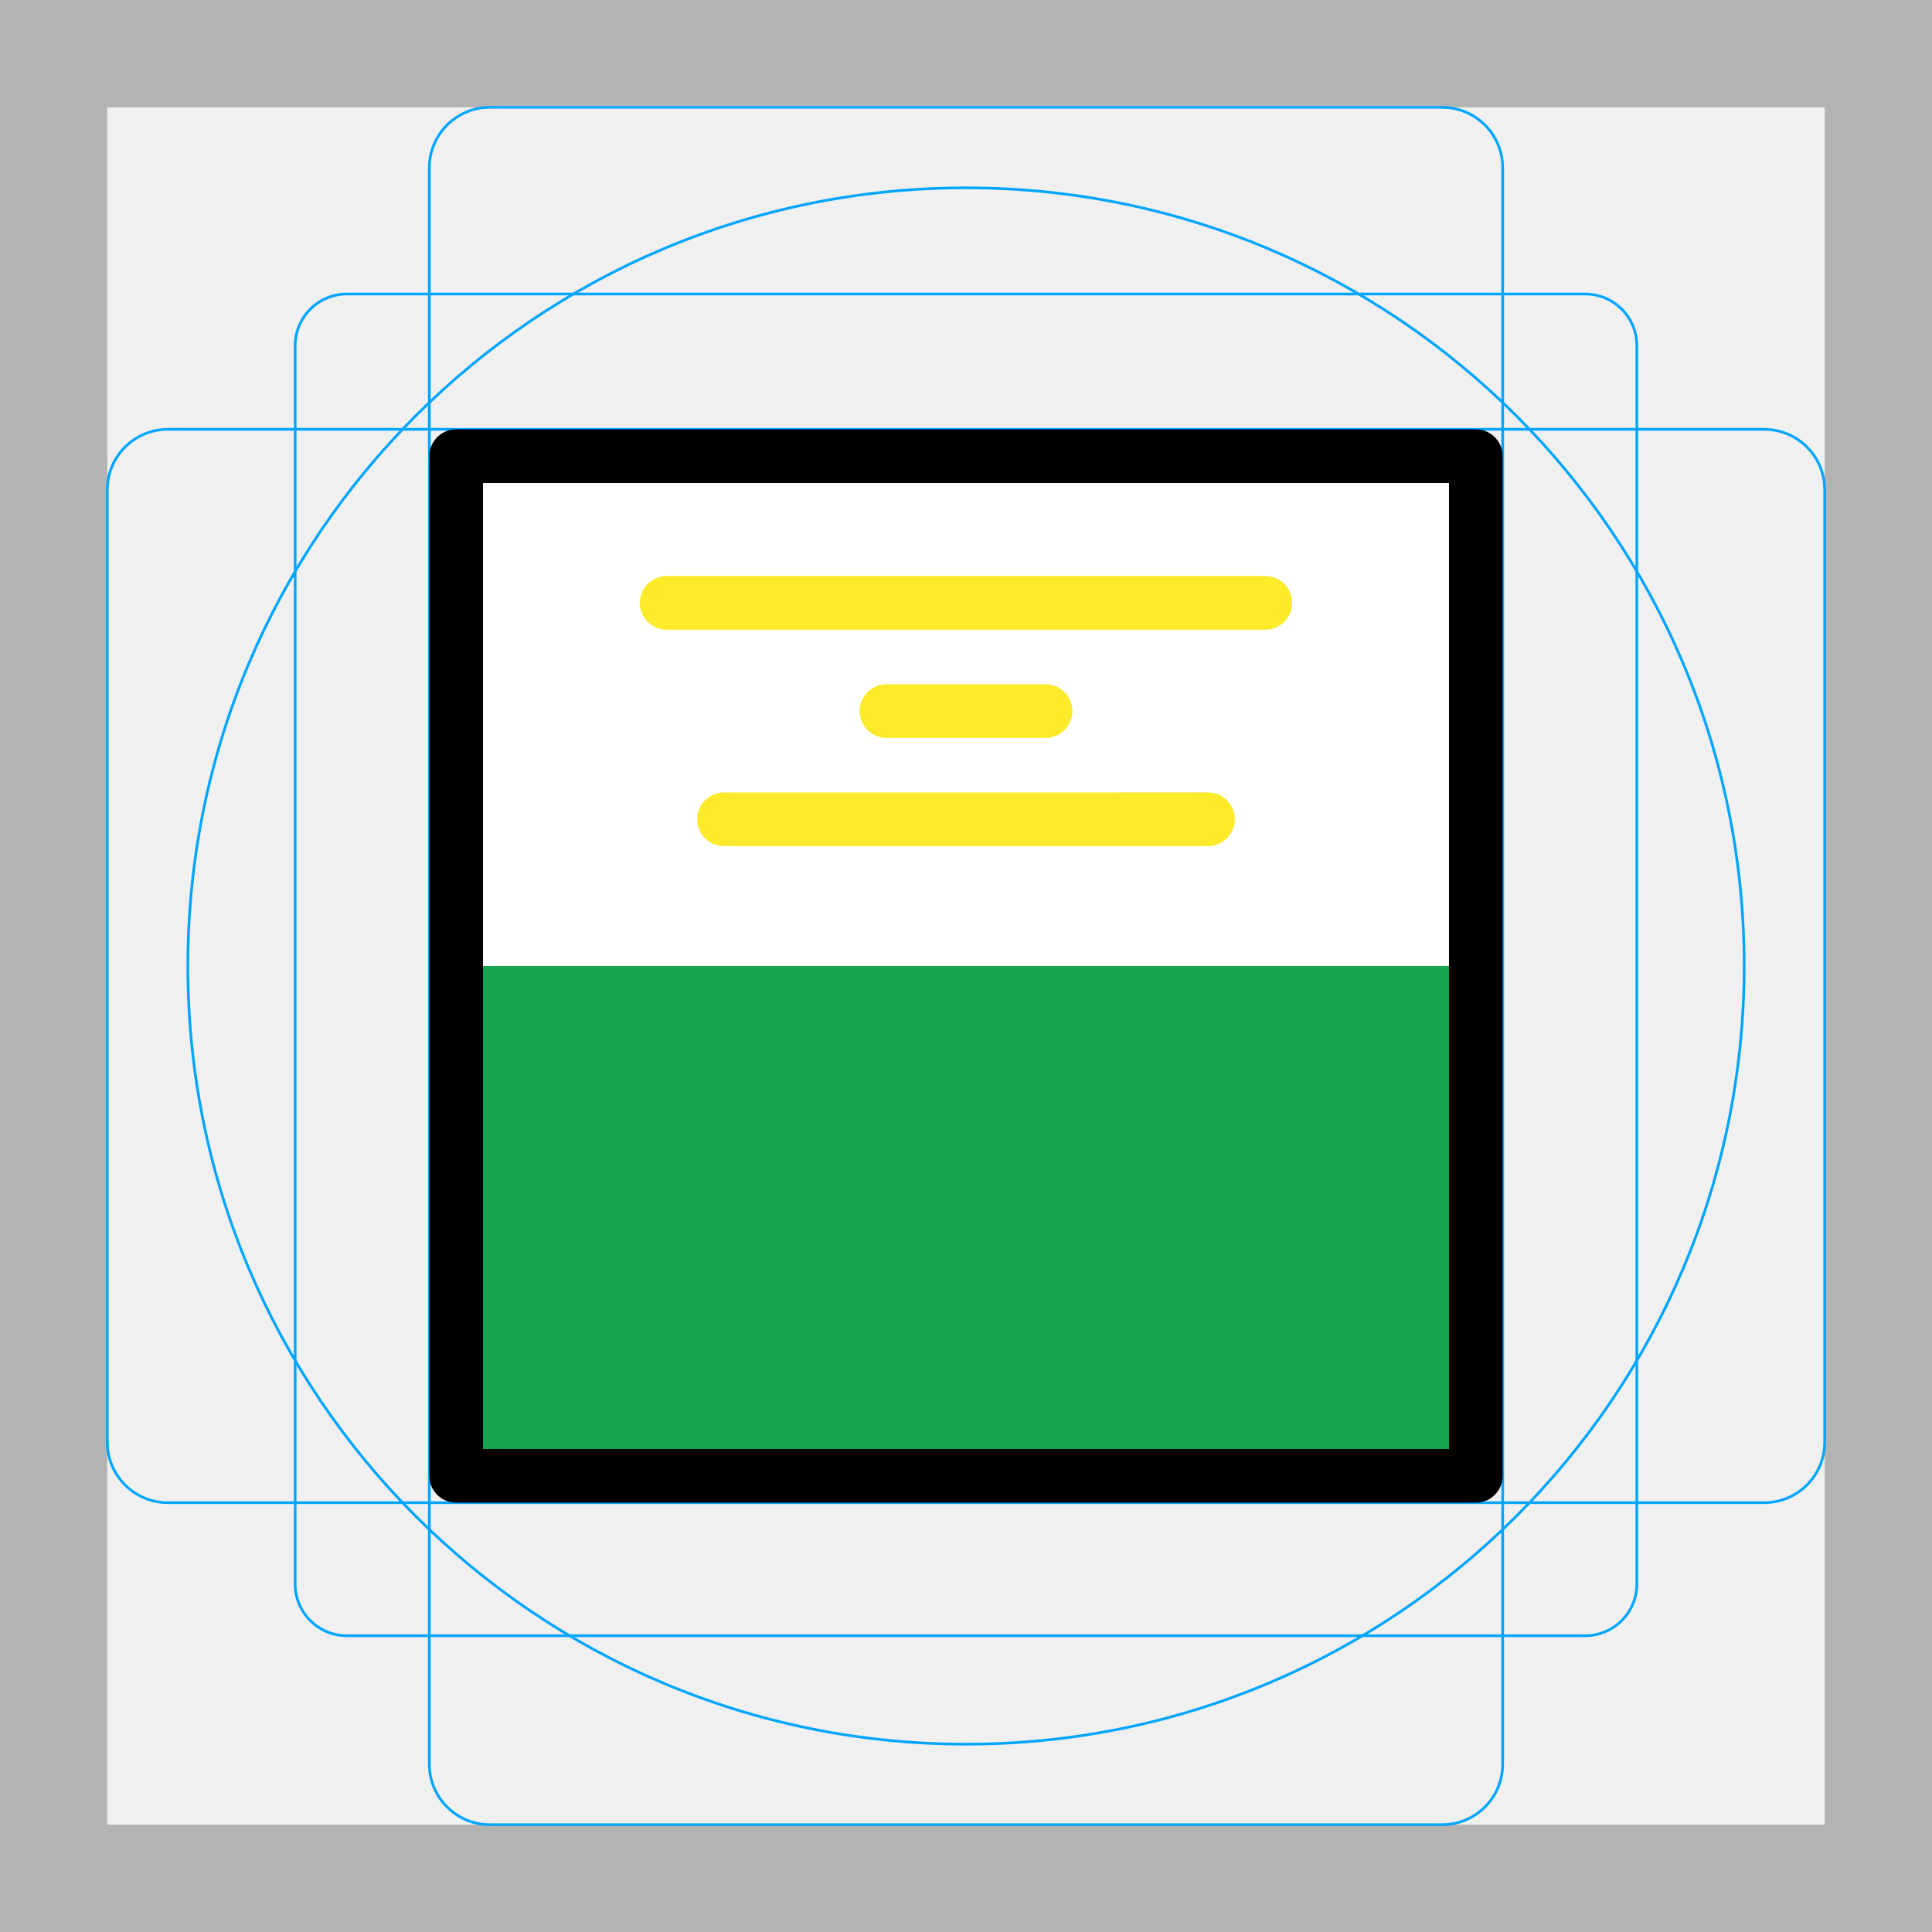
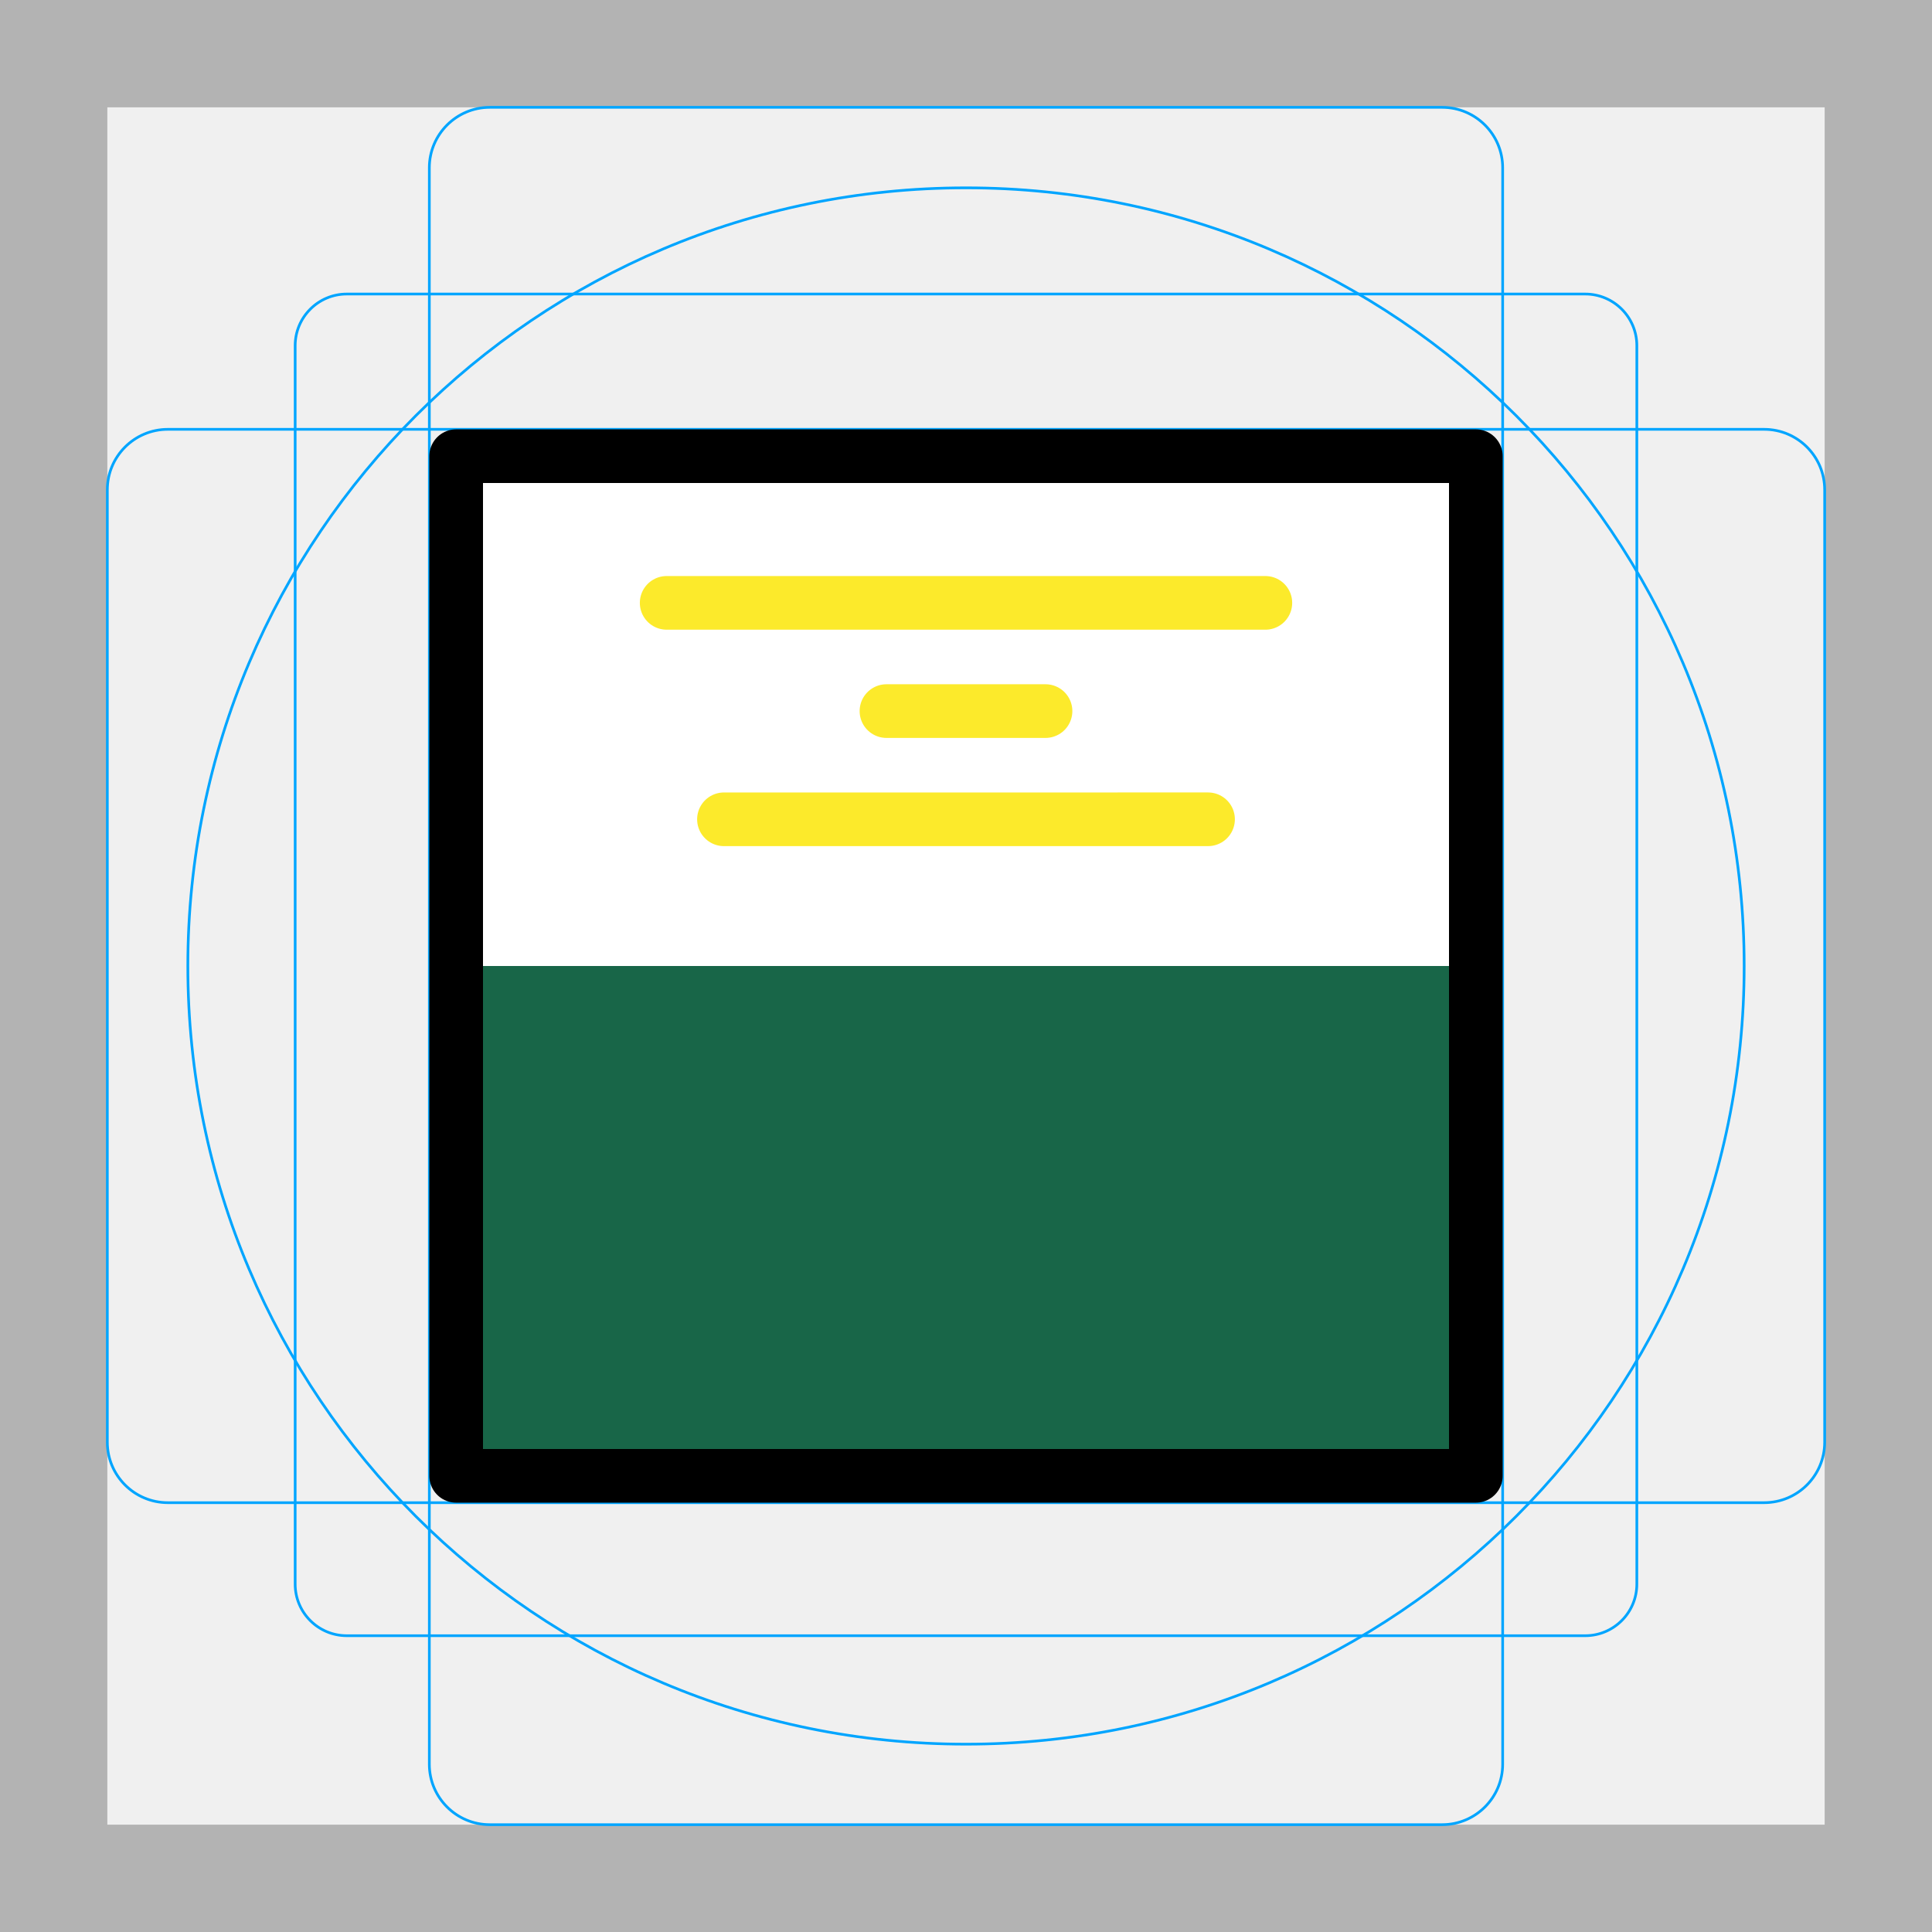
<svg xmlns="http://www.w3.org/2000/svg" id="emoji" viewBox="0 0 72 72" version="1.1">
  <g id="grid">
    <path fill="#b3b3b3" d="M68,4V68H4V4H68m4-4H0V72H72V0Z" />
    <path fill="none" stroke="#00a5ff" stroke-miterlimit="10" stroke-width="0.1" d="m12.923 10.958h46.154a1.923 1.923 0 0 1 1.923 1.923v46.154a1.923 1.923 0 0 1-1.923 1.923h-46.154a1.923 1.923 0 0 1-1.923-1.923v-46.154a1.923 1.923 0 0 1 1.923-1.923z" />
    <rect x="16" y="4" rx="2.254" ry="2.254" width="40" height="64" fill="none" stroke="#00a5ff" stroke-miterlimit="10" stroke-width="0.1" />
    <rect x="16" y="4" rx="2.254" ry="2.254" width="40" height="64" transform="translate(72) rotate(90)" fill="none" stroke="#00a5ff" stroke-miterlimit="10" stroke-width="0.1" />
    <circle cx="36" cy="36" r="29" fill="none" stroke="#00a5ff" stroke-miterlimit="10" stroke-width="0.1" />
  </g>
  <g id="color">
-     <rect x="17" y="36" width="38" height="19" fill="#16a74e" stroke-width="1.107" />
+     <rect x="17" y="36" width="38" height="19" fill="#186648" stroke-width="1.107" />
    <rect x="17" y="17" width="38" height="19" fill="#ffffff" stroke-width="0.554" />
-     <path fill="#fcdb00" stroke="#fcea2b" stroke-linecap="round" stroke-linejoin="round" stroke-width="2" d="m26.98 30.533 18.04-6.24e-4z" />
-     <path fill="#fcdb00" stroke="#fcea2b" stroke-linecap="round" stroke-linejoin="round" stroke-width="2" d="m24.845 22.467 22.311 1.86e-4z" />
-     <path fill="#fcdb00" stroke="#fcea2b" stroke-linecap="round" stroke-linejoin="round" stroke-width="2" d="m33.036 26.5 5.927 2e-4z" />
+     <path fill="#fcea2b" stroke="#fcea2b" stroke-linecap="round" stroke-linejoin="round" stroke-width="2" d="m26.98 30.533 18.04-6.24e-4z" />
+     <path fill="#fcea2b" stroke="#fcea2b" stroke-linecap="round" stroke-linejoin="round" stroke-width="2" d="m24.845 22.467 22.311 1.86e-4z" />
+     <path fill="#fcea2b" stroke="#fcea2b" stroke-linecap="round" stroke-linejoin="round" stroke-width="2" d="m33.036 26.5 5.927 2e-4z" />
  </g>
  <g id="line">
    <rect x="17" y="17" width="38" height="38" fill="none" stroke="#000" stroke-linecap="round" stroke-linejoin="round" stroke-width="2" />
  </g>
</svg>
